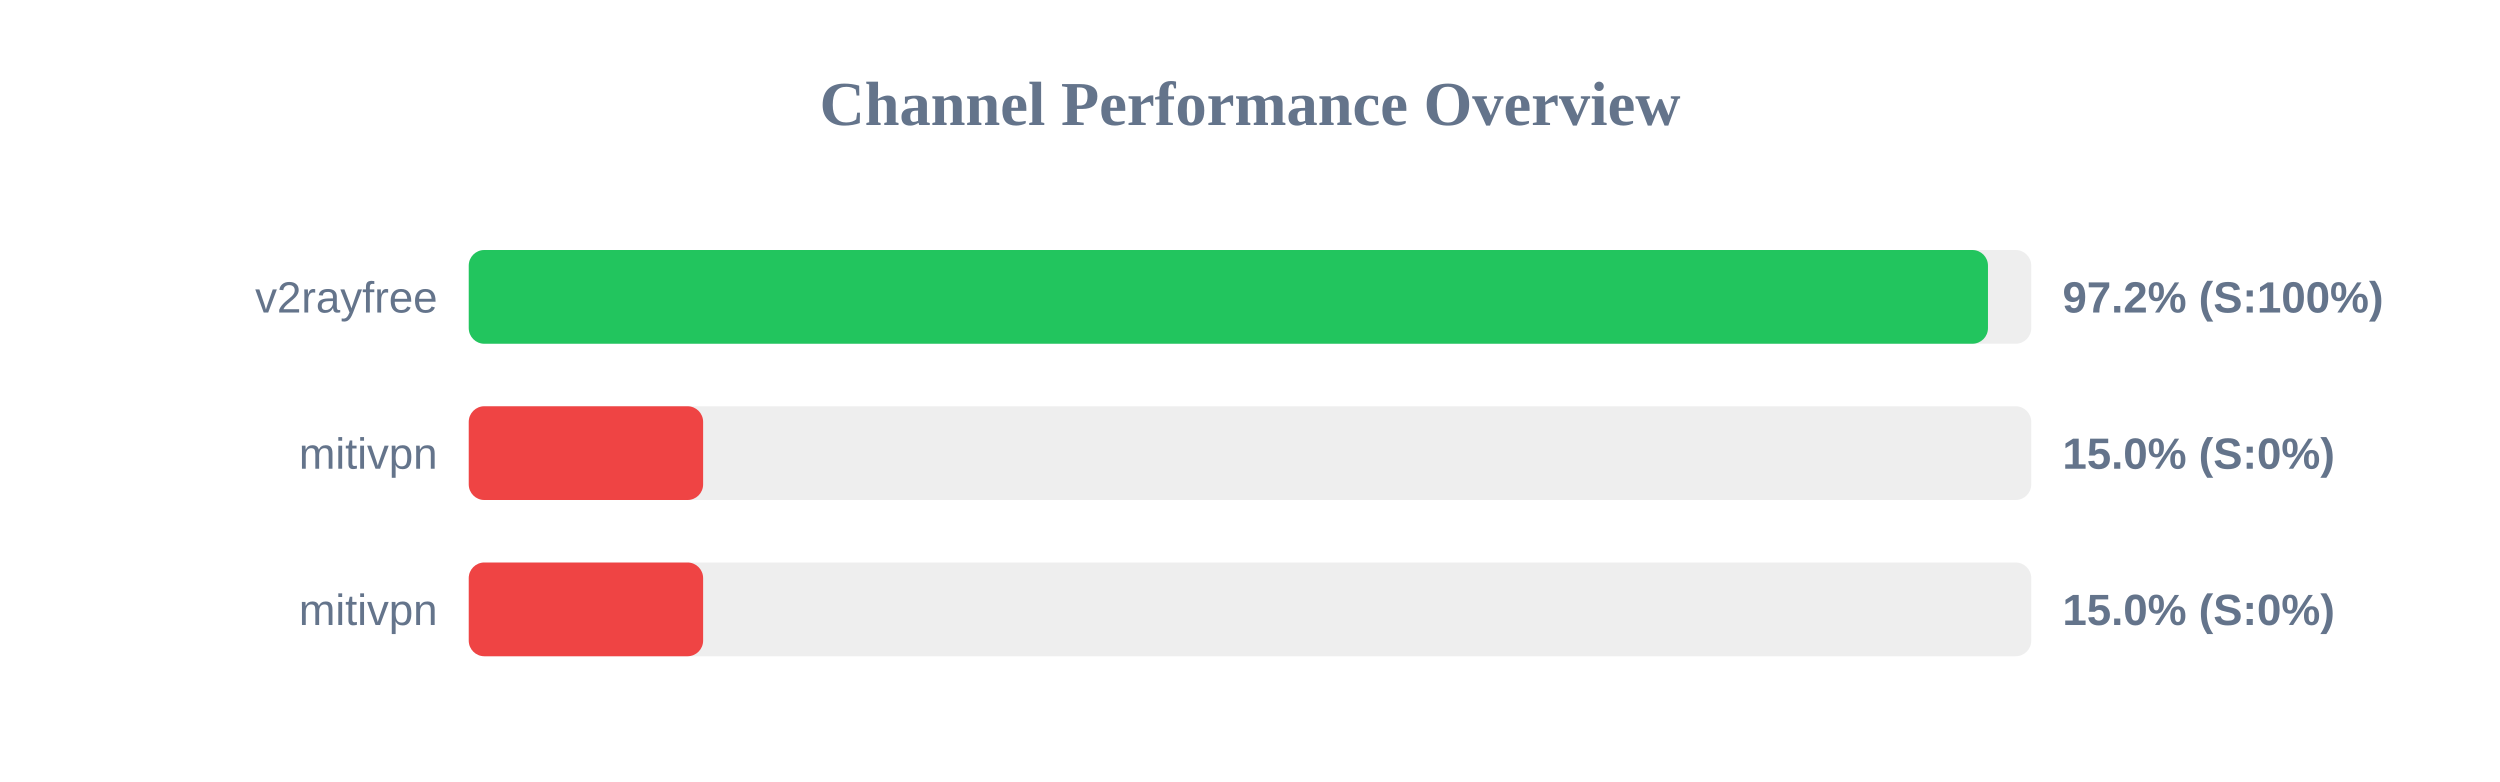
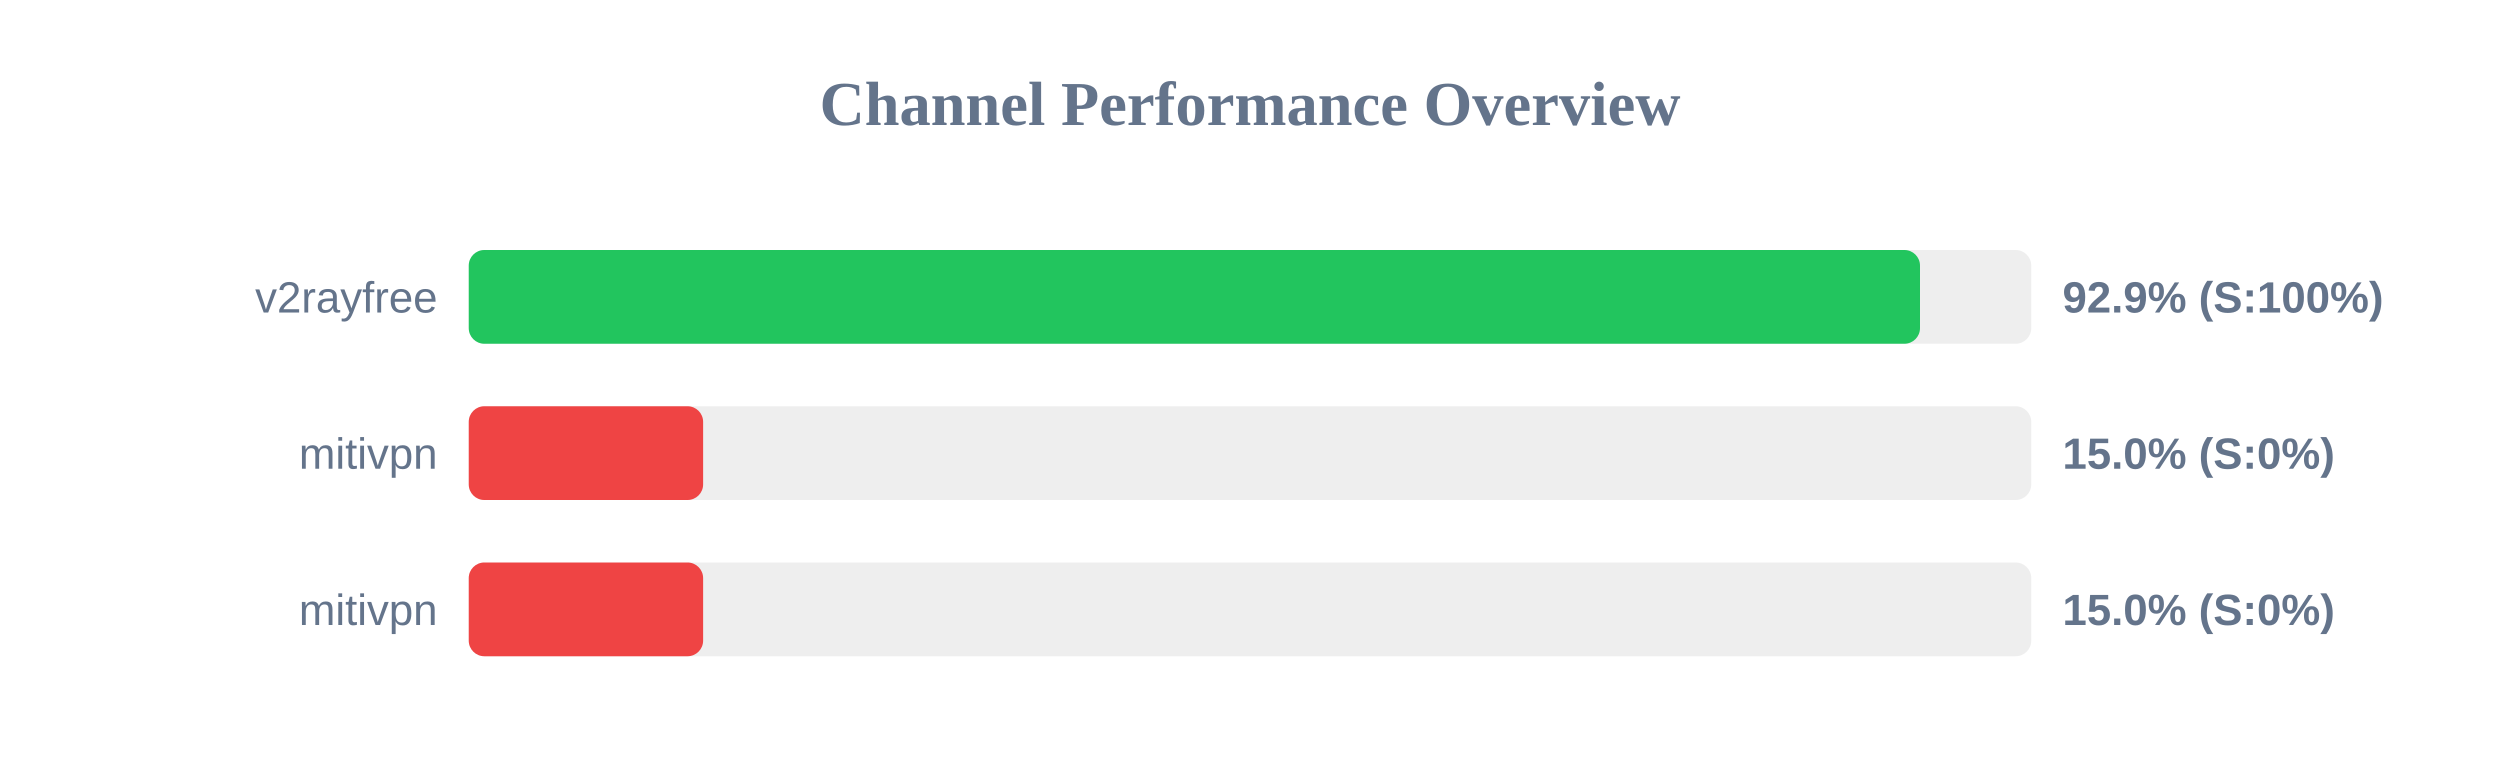
<svg xmlns="http://www.w3.org/2000/svg" width="800" height="250" version="1.1">
  <style>
        .row { font: 14px Arial; fill: #64748b; }
        .score { font: bold 14px Arial; fill: #64748b; }
    </style>
  <text x="400" y="40" text-anchor="middle" font-size="20px" font-weight="bold" fill="#64748b">Channel Performance Overview</text>
  <rect x="150" y="80" width="500" height="30" fill="#eee" rx="5" />
-   <rect x="150" y="80" width="486.15" height="30" fill="#22c55e" rx="5" />
+   <rect x="150" y="80" width="464.4" height="30" fill="#22c55e" rx="5" />
  <text x="140" y="100" text-anchor="end" class="row">v2rayfree</text>
-   <text x="660" y="100" text-anchor="start" class="score">97.2% (S:100%)</text>
+   <text x="660" y="100" text-anchor="start" class="score">92.9% (S:100%)</text>
  <rect x="150" y="130" width="500" height="30" fill="#eee" rx="5" />
  <rect x="150" y="130" width="75.0" height="30" fill="#ef4444" rx="5" />
  <text x="140" y="150" text-anchor="end" class="row">mitivpn</text>
  <text x="660" y="150" text-anchor="start" class="score">15.0% (S:0%)</text>
  <rect x="150" y="180" width="500" height="30" fill="#eee" rx="5" />
  <rect x="150" y="180" width="75.0" height="30" fill="#ef4444" rx="5" />
  <text x="140" y="200" text-anchor="end" class="row">mitivpn</text>
  <text x="660" y="200" text-anchor="start" class="score">15.0% (S:0%)</text>
</svg>
